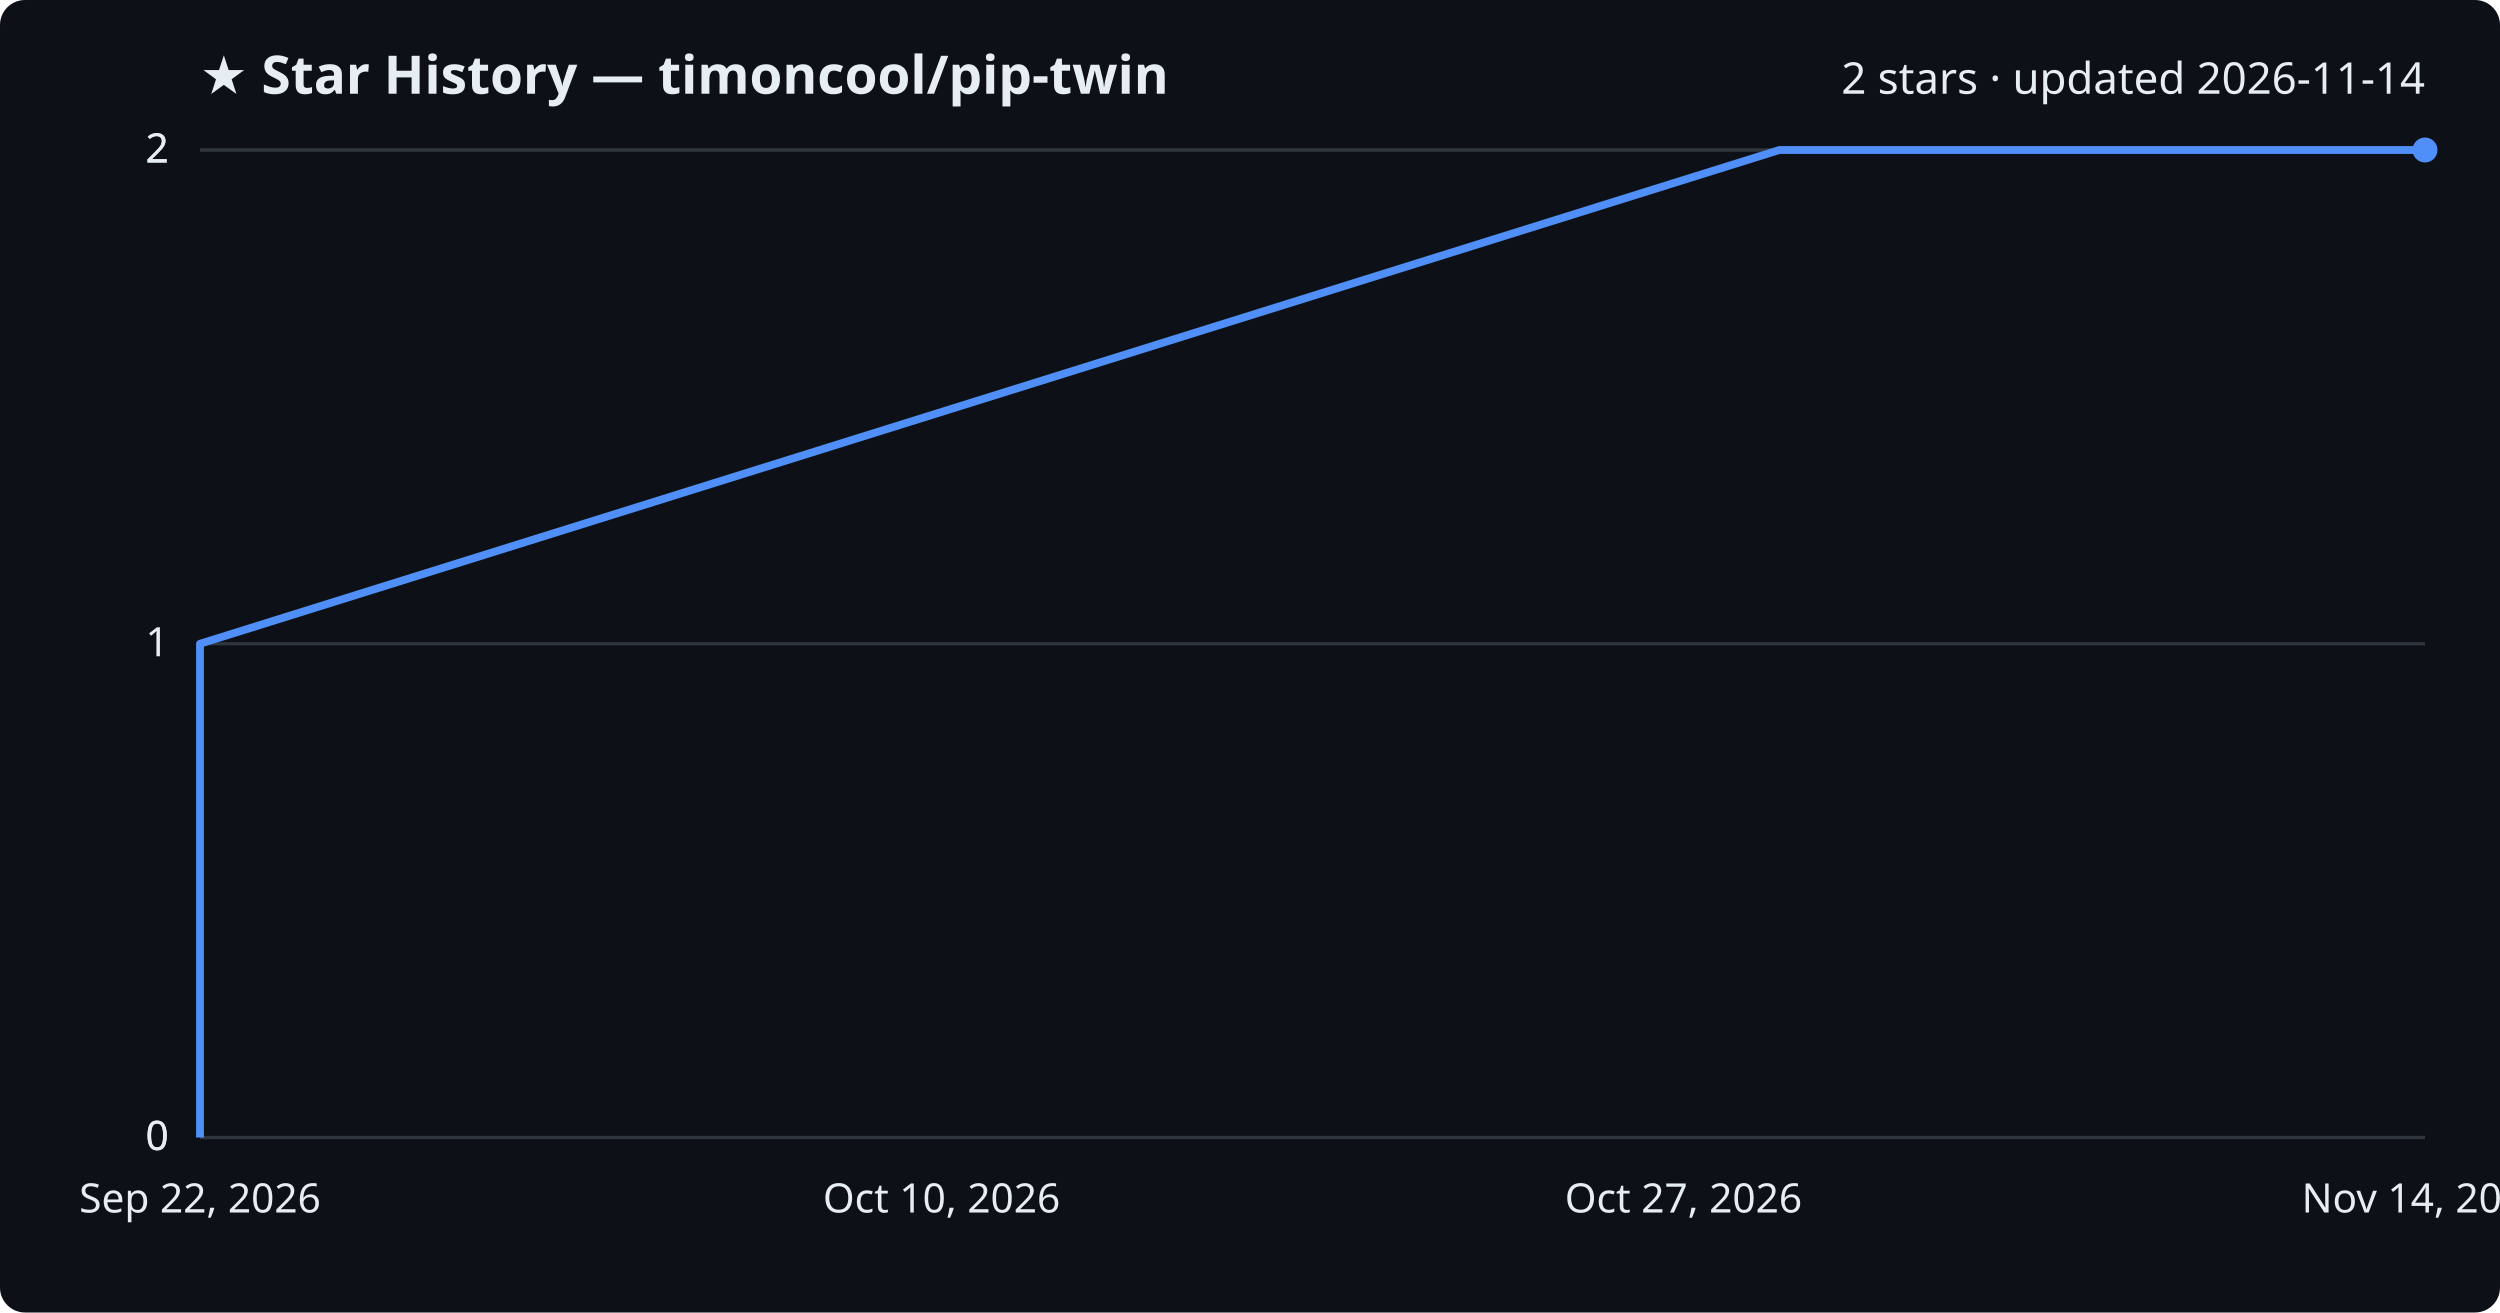
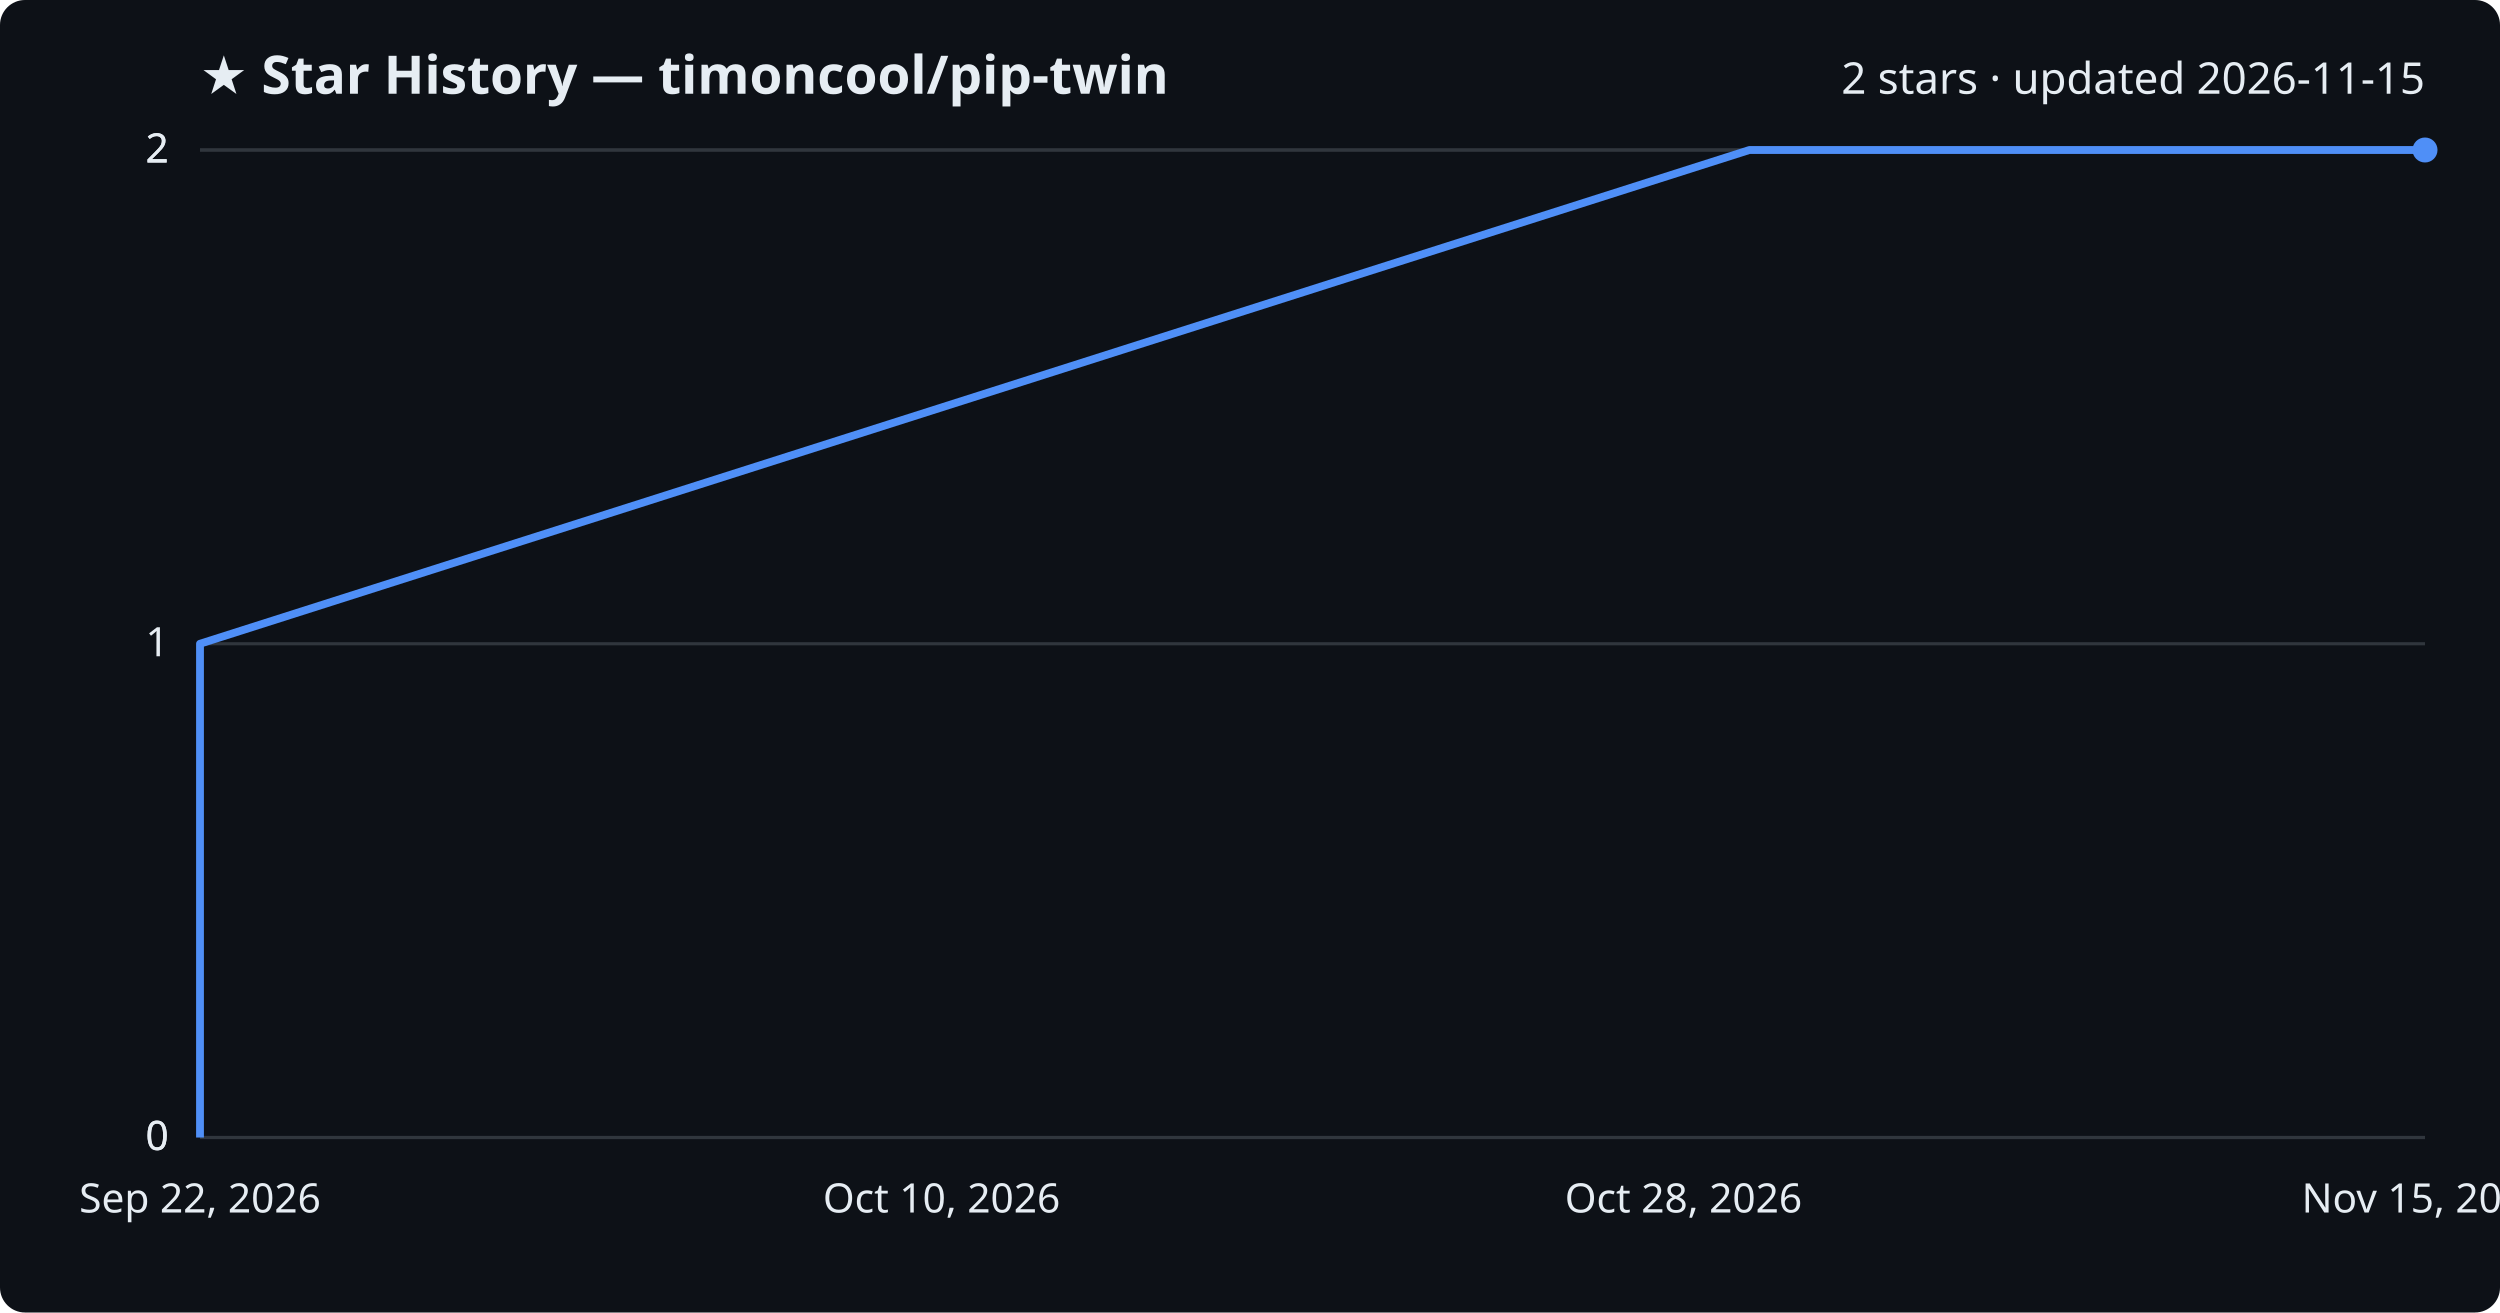
<svg xmlns="http://www.w3.org/2000/svg" viewBox="0 0 800 420" font-family="Segoe UI, sans-serif">
  <rect width="800" height="420" fill="#0d1117" rx="8" />
  <text x="64" y="30" fill="#e6edf3" font-size="17" font-weight="700">★ Star History — timoncool/pip-twin</text>
-   <text x="776" y="30" fill="#e6edf3" font-size="14" text-anchor="end">2 stars · updated 2026-11-14</text>
+   <text x="776" y="30" fill="#e6edf3" font-size="14" text-anchor="end">2 stars · updated 2026-11-15</text>
  <line x1="64" y1="364.0" x2="776" y2="364.0" stroke="#30363d" stroke-width="1" />
  <text x="54" y="368.0" fill="#e6edf3" font-size="13" text-anchor="end">0</text>
  <line x1="64" y1="364.0" x2="776" y2="364.0" stroke="#30363d" stroke-width="1" />
  <text x="54" y="368.0" fill="#e6edf3" font-size="13" text-anchor="end">0</text>
  <line x1="64" y1="206.0" x2="776" y2="206.0" stroke="#30363d" stroke-width="1" />
  <text x="54" y="210.0" fill="#e6edf3" font-size="13" text-anchor="end">1</text>
  <line x1="64" y1="48.0" x2="776" y2="48.0" stroke="#30363d" stroke-width="1" />
  <text x="54" y="52.0" fill="#e6edf3" font-size="13" text-anchor="end">2</text>
  <line x1="64" y1="48.0" x2="776" y2="48.0" stroke="#30363d" stroke-width="1" />
  <text x="54" y="52.0" fill="#e6edf3" font-size="13" text-anchor="end">2</text>
-   <path d="M64.0,364.0 L64.0,206.0 L569.4,48.0 L776.0,48.0" fill="none" stroke="#4f8ff7" stroke-width="2.5" stroke-linejoin="round" />
+   <path d="M64.0,364.0 L64.0,206.0 L559.8,48.0 L776.0,48.0" fill="none" stroke="#4f8ff7" stroke-width="2.5" stroke-linejoin="round" />
  <circle cx="776.0" cy="48.0" r="4" fill="#4f8ff7" />
  <text x="64.0" y="388" fill="#e6edf3" font-size="13" text-anchor="middle">Sep 22, 2026</text>
  <text x="301.3" y="388" fill="#e6edf3" font-size="13" text-anchor="middle">Oct 10, 2026</text>
-   <text x="538.7" y="388" fill="#e6edf3" font-size="13" text-anchor="middle">Oct 27, 2026</text>
-   <text x="776.0" y="388" fill="#e6edf3" font-size="13" text-anchor="middle">Nov 14, 2026</text>
+   <text x="538.7" y="388" fill="#e6edf3" font-size="13" text-anchor="middle">Oct 28, 2026</text>
+   <text x="776.0" y="388" fill="#e6edf3" font-size="13" text-anchor="middle">Nov 15, 2026</text>
</svg>
